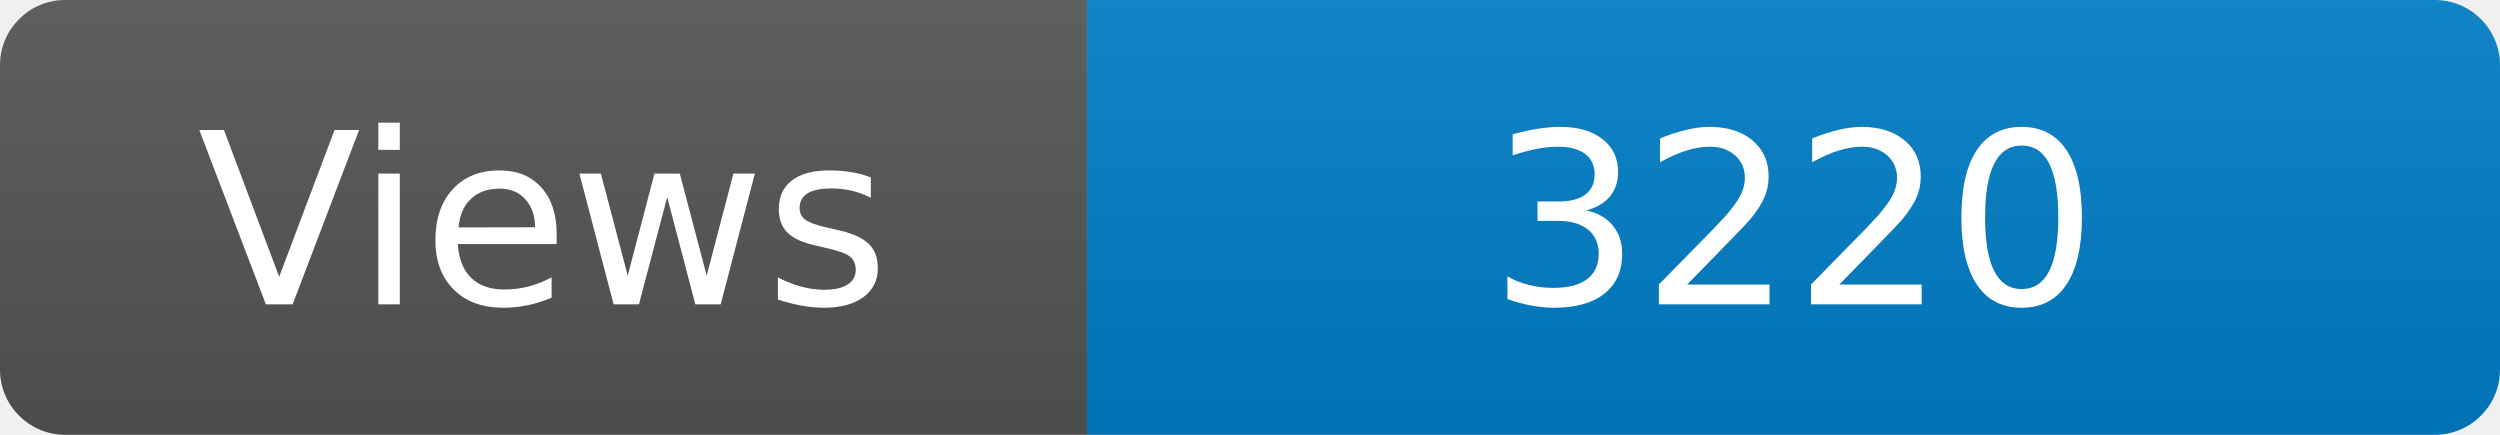
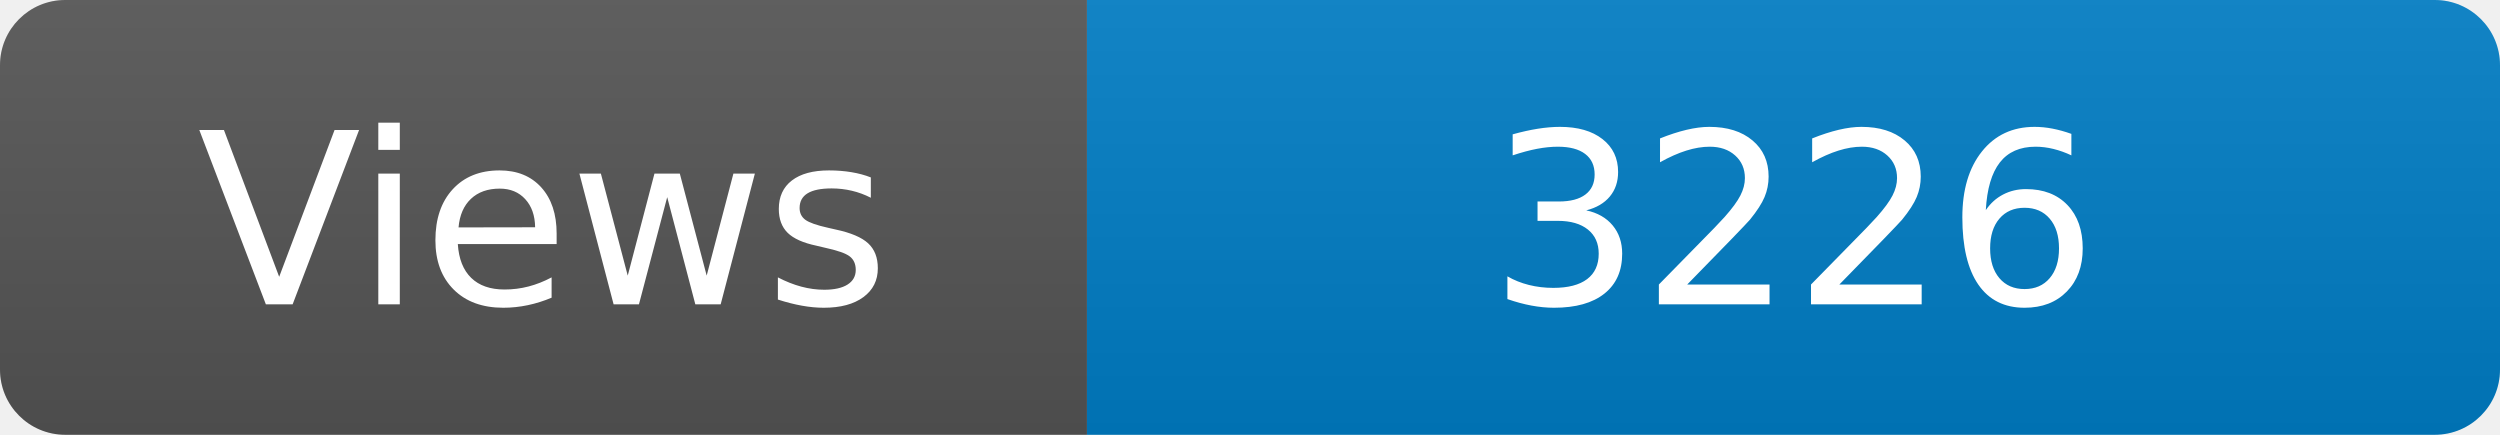
<svg xmlns="http://www.w3.org/2000/svg" width="115" height="20" role="img" aria-label="Maintained?: yes">
  <linearGradient id="s" x2="0" y2="100%">
    <stop offset="0" stop-color="#bbb" stop-opacity=".1" />
    <stop offset="1" stop-opacity=".1" />
  </linearGradient>
  <clipPath id="r">
    <rect width="115" height="20" rx="3" fill="#fff" />
  </clipPath>
  <g clip-path="url(#r)">
    <rect width="50" height="20" fill="#555" />
    <rect x="50" width="160" height="20" fill="#007ec6" />
    <rect width="115" height="20" fill="url(#s)" />
  </g>
  <g fill="#fff" text-anchor="middle" font-family="Verdana,Geneva,DejaVu Sans,sans-serif" font-size="110">
    <text x="250" y="140" transform="scale(.1)" fill="#fff">Views</text>
-     <text x="825" y="140" transform="scale(.1)" fill="#fff">3220</text>
+     <text x="825" y="140" transform="scale(.1)" fill="#fff">3226</text>
  </g>
</svg>
